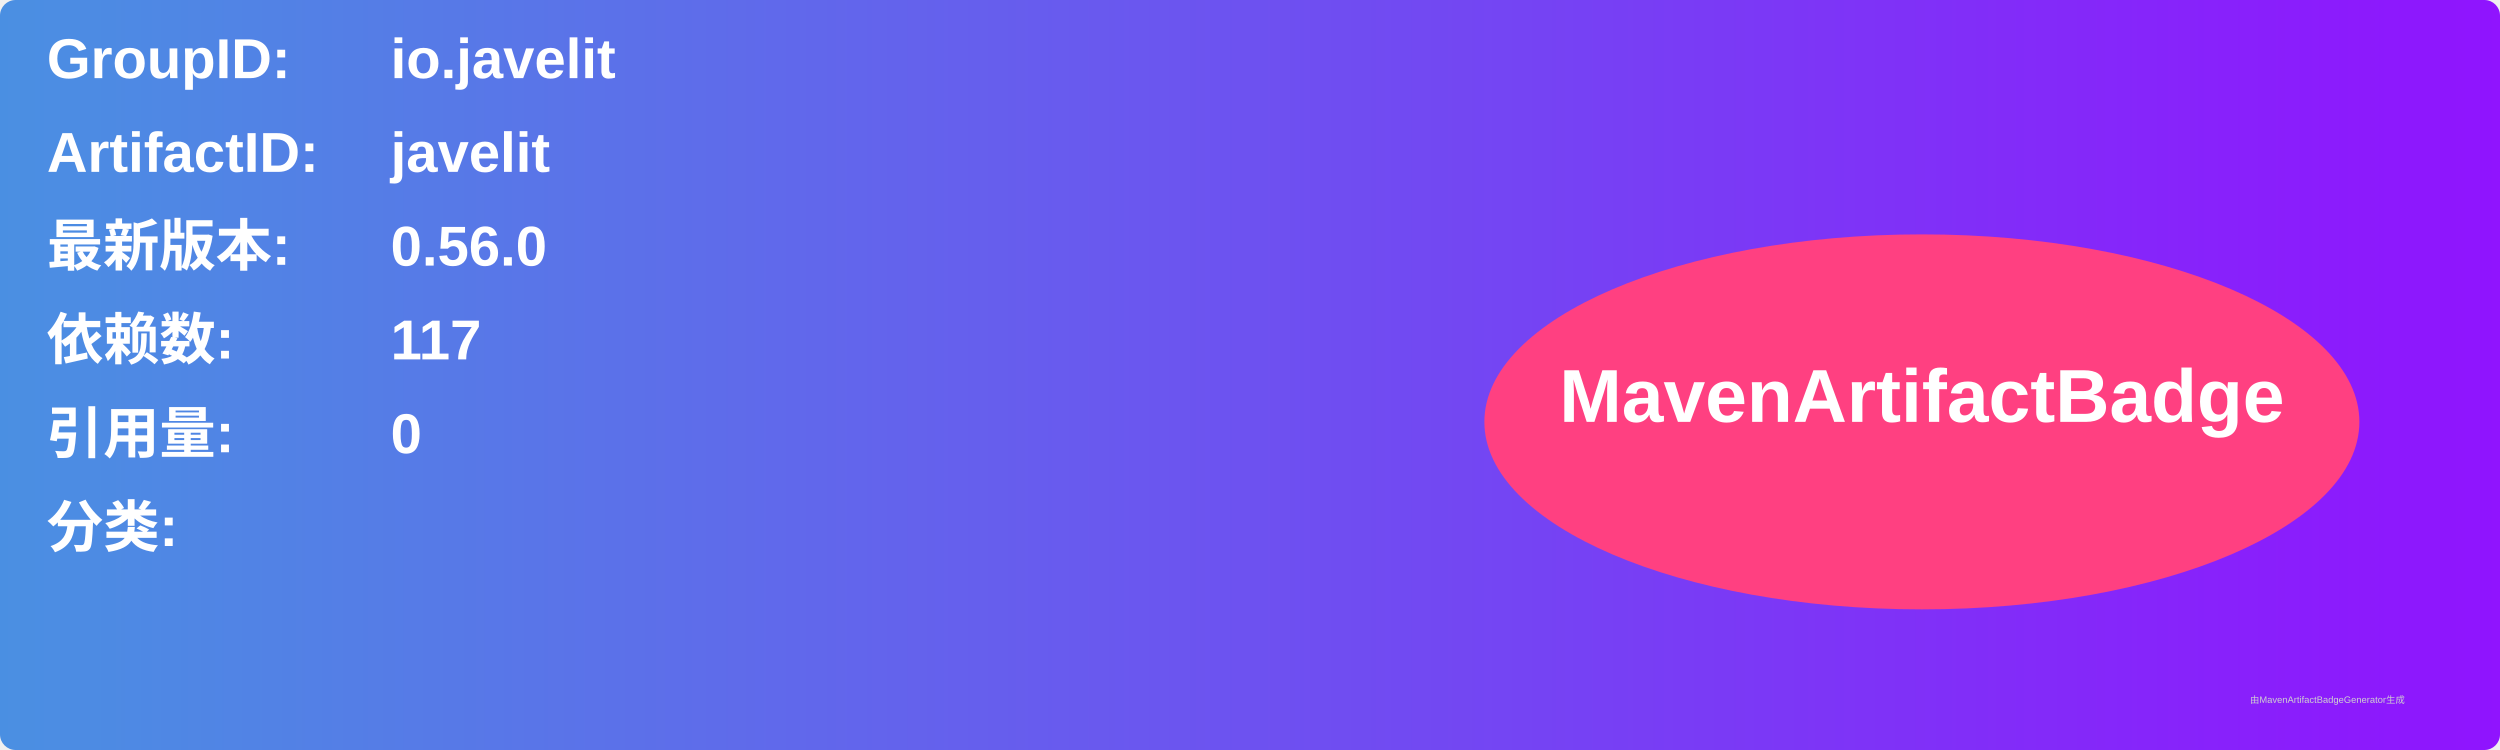
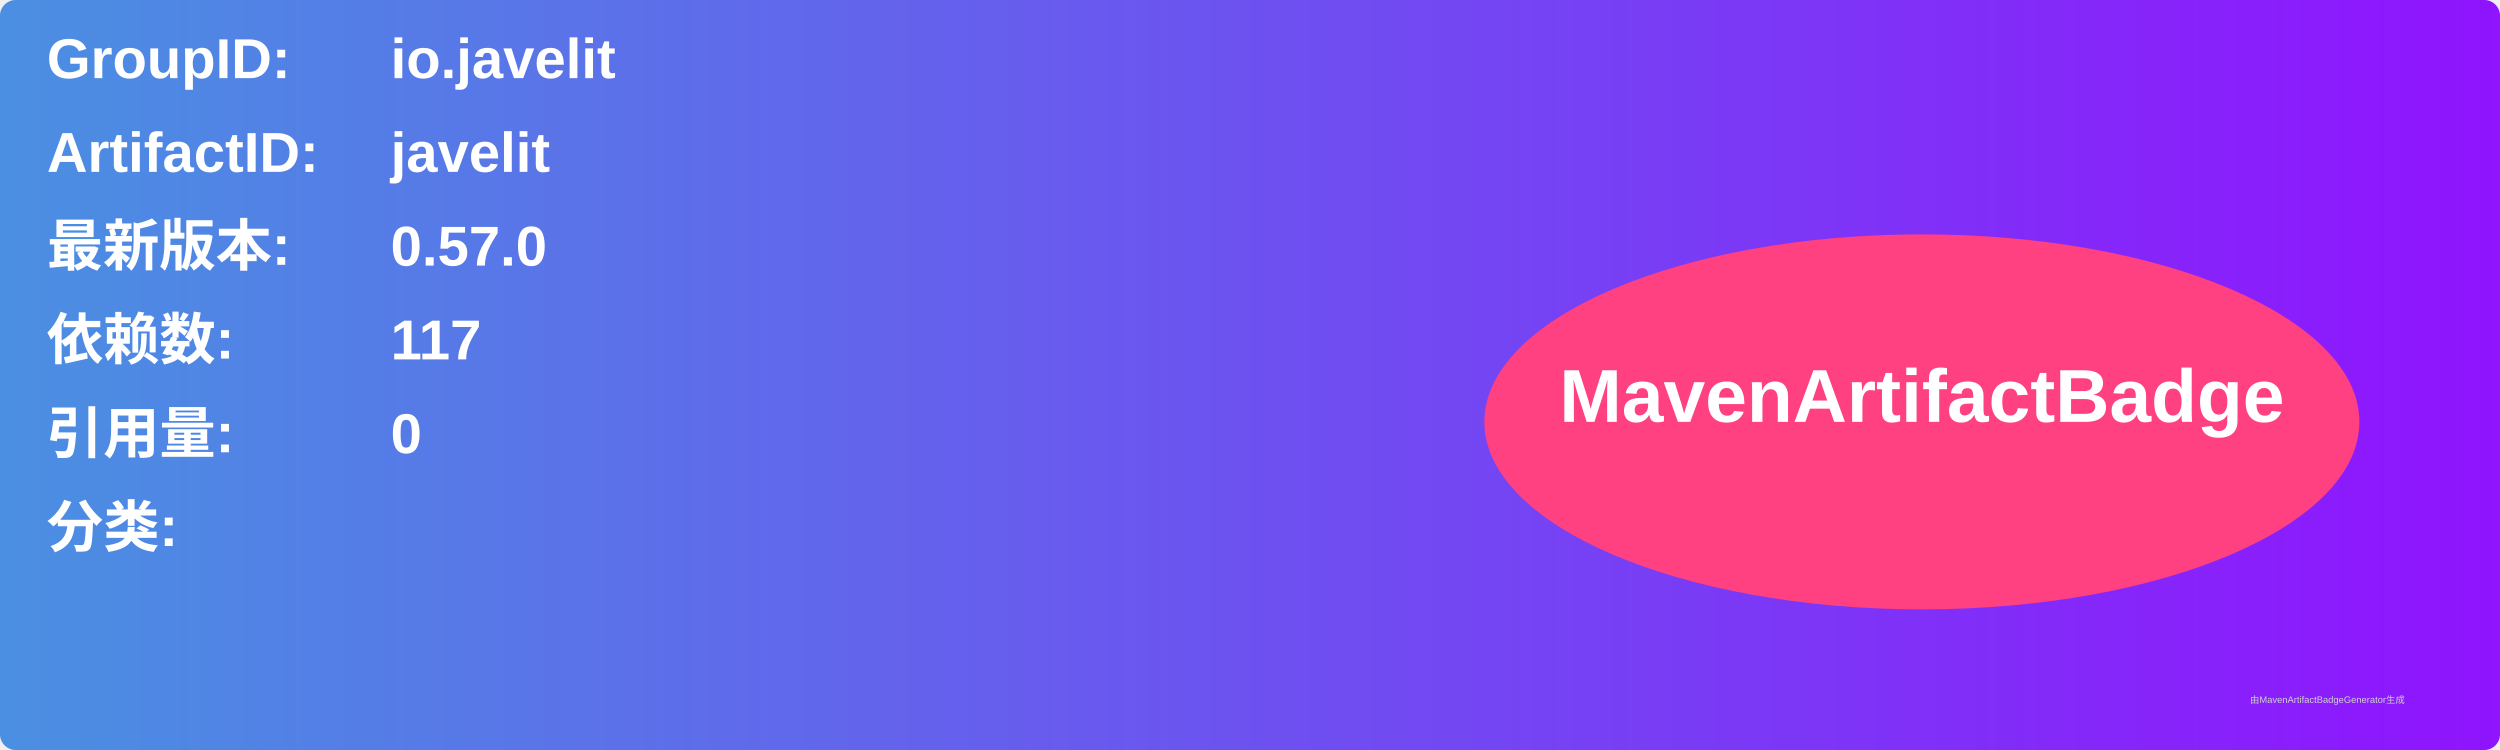
<svg xmlns="http://www.w3.org/2000/svg" width="800" height="240" viewBox="0 0 800 240">
  <linearGradient id="grad" x1="0%" y1="0%" x2="100%" y2="0%">
    <stop offset="0%" stop-color="#4a90e2" />
    <stop offset="100%" stop-color="#9013fe" />
  </linearGradient>
  <rect width="100%" height="100%" rx="5" ry="5" fill="url(#grad)" />
  <g transform="translate(15, 15)">
    <text x="0" y="10" font-family="Arial" font-size="18" fill="white" font-weight="bold" width="260">GroupID:</text>
    <text x="110" y="10" font-family="Arial" font-size="18" fill="white" font-weight="bold" width="460">io.javelit</text>
    <text x="0" y="40" font-family="Arial" font-size="18" fill="white" font-weight="bold" width="260">ArtifactID:</text>
    <text x="110" y="40" font-family="Arial" font-size="18" fill="white" font-weight="bold" width="460">javelit</text>
    <text x="0" y="70" font-family="Arial" font-size="18" fill="white" font-weight="bold">最新版本:</text>
    <text x="110" y="70" font-family="Arial" font-size="18" fill="white" font-weight="bold">
-       <tspan font-weight="bold">0.56.0</tspan>
+       <tspan font-weight="bold">0.57.0</tspan>
    </text>
    <text x="0" y="100" font-family="Arial" font-size="18" fill="white" font-weight="bold">依赖数: </text>
    <text x="110" y="100" font-family="Arial" font-size="18" fill="white">
      <tspan font-weight="bold">117</tspan>
    </text>
    <text x="0" y="130" font-family="Arial" font-size="18" fill="white" font-weight="bold">引用量: </text>
    <text x="110" y="130" font-family="Arial" font-size="18" fill="white">
      <tspan font-weight="bold">0</tspan>
    </text>
    <text x="0" y="160" font-family="Arial" font-size="18" fill="white" font-weight="bold">分类:</text>
    <text x="10" y="190" font-family="Arial" font-size="10" fill="white">
      <tspan font-weight="bold" />
    </text>
    <ellipse cx="600" cy="120" rx="140" ry="60" fill="#ff4081" />
    <text x="600" y="120" text-anchor="middle" font-family="Arial" font-size="24" fill="white" font-weight="bold">MavenArtifactBadge</text>
  </g>
  <text x="720" y="225" font-family="Arial" font-size="3" fill="#d0d0d0">由MavenArtifactBadgeGenerator生成</text>
</svg>
